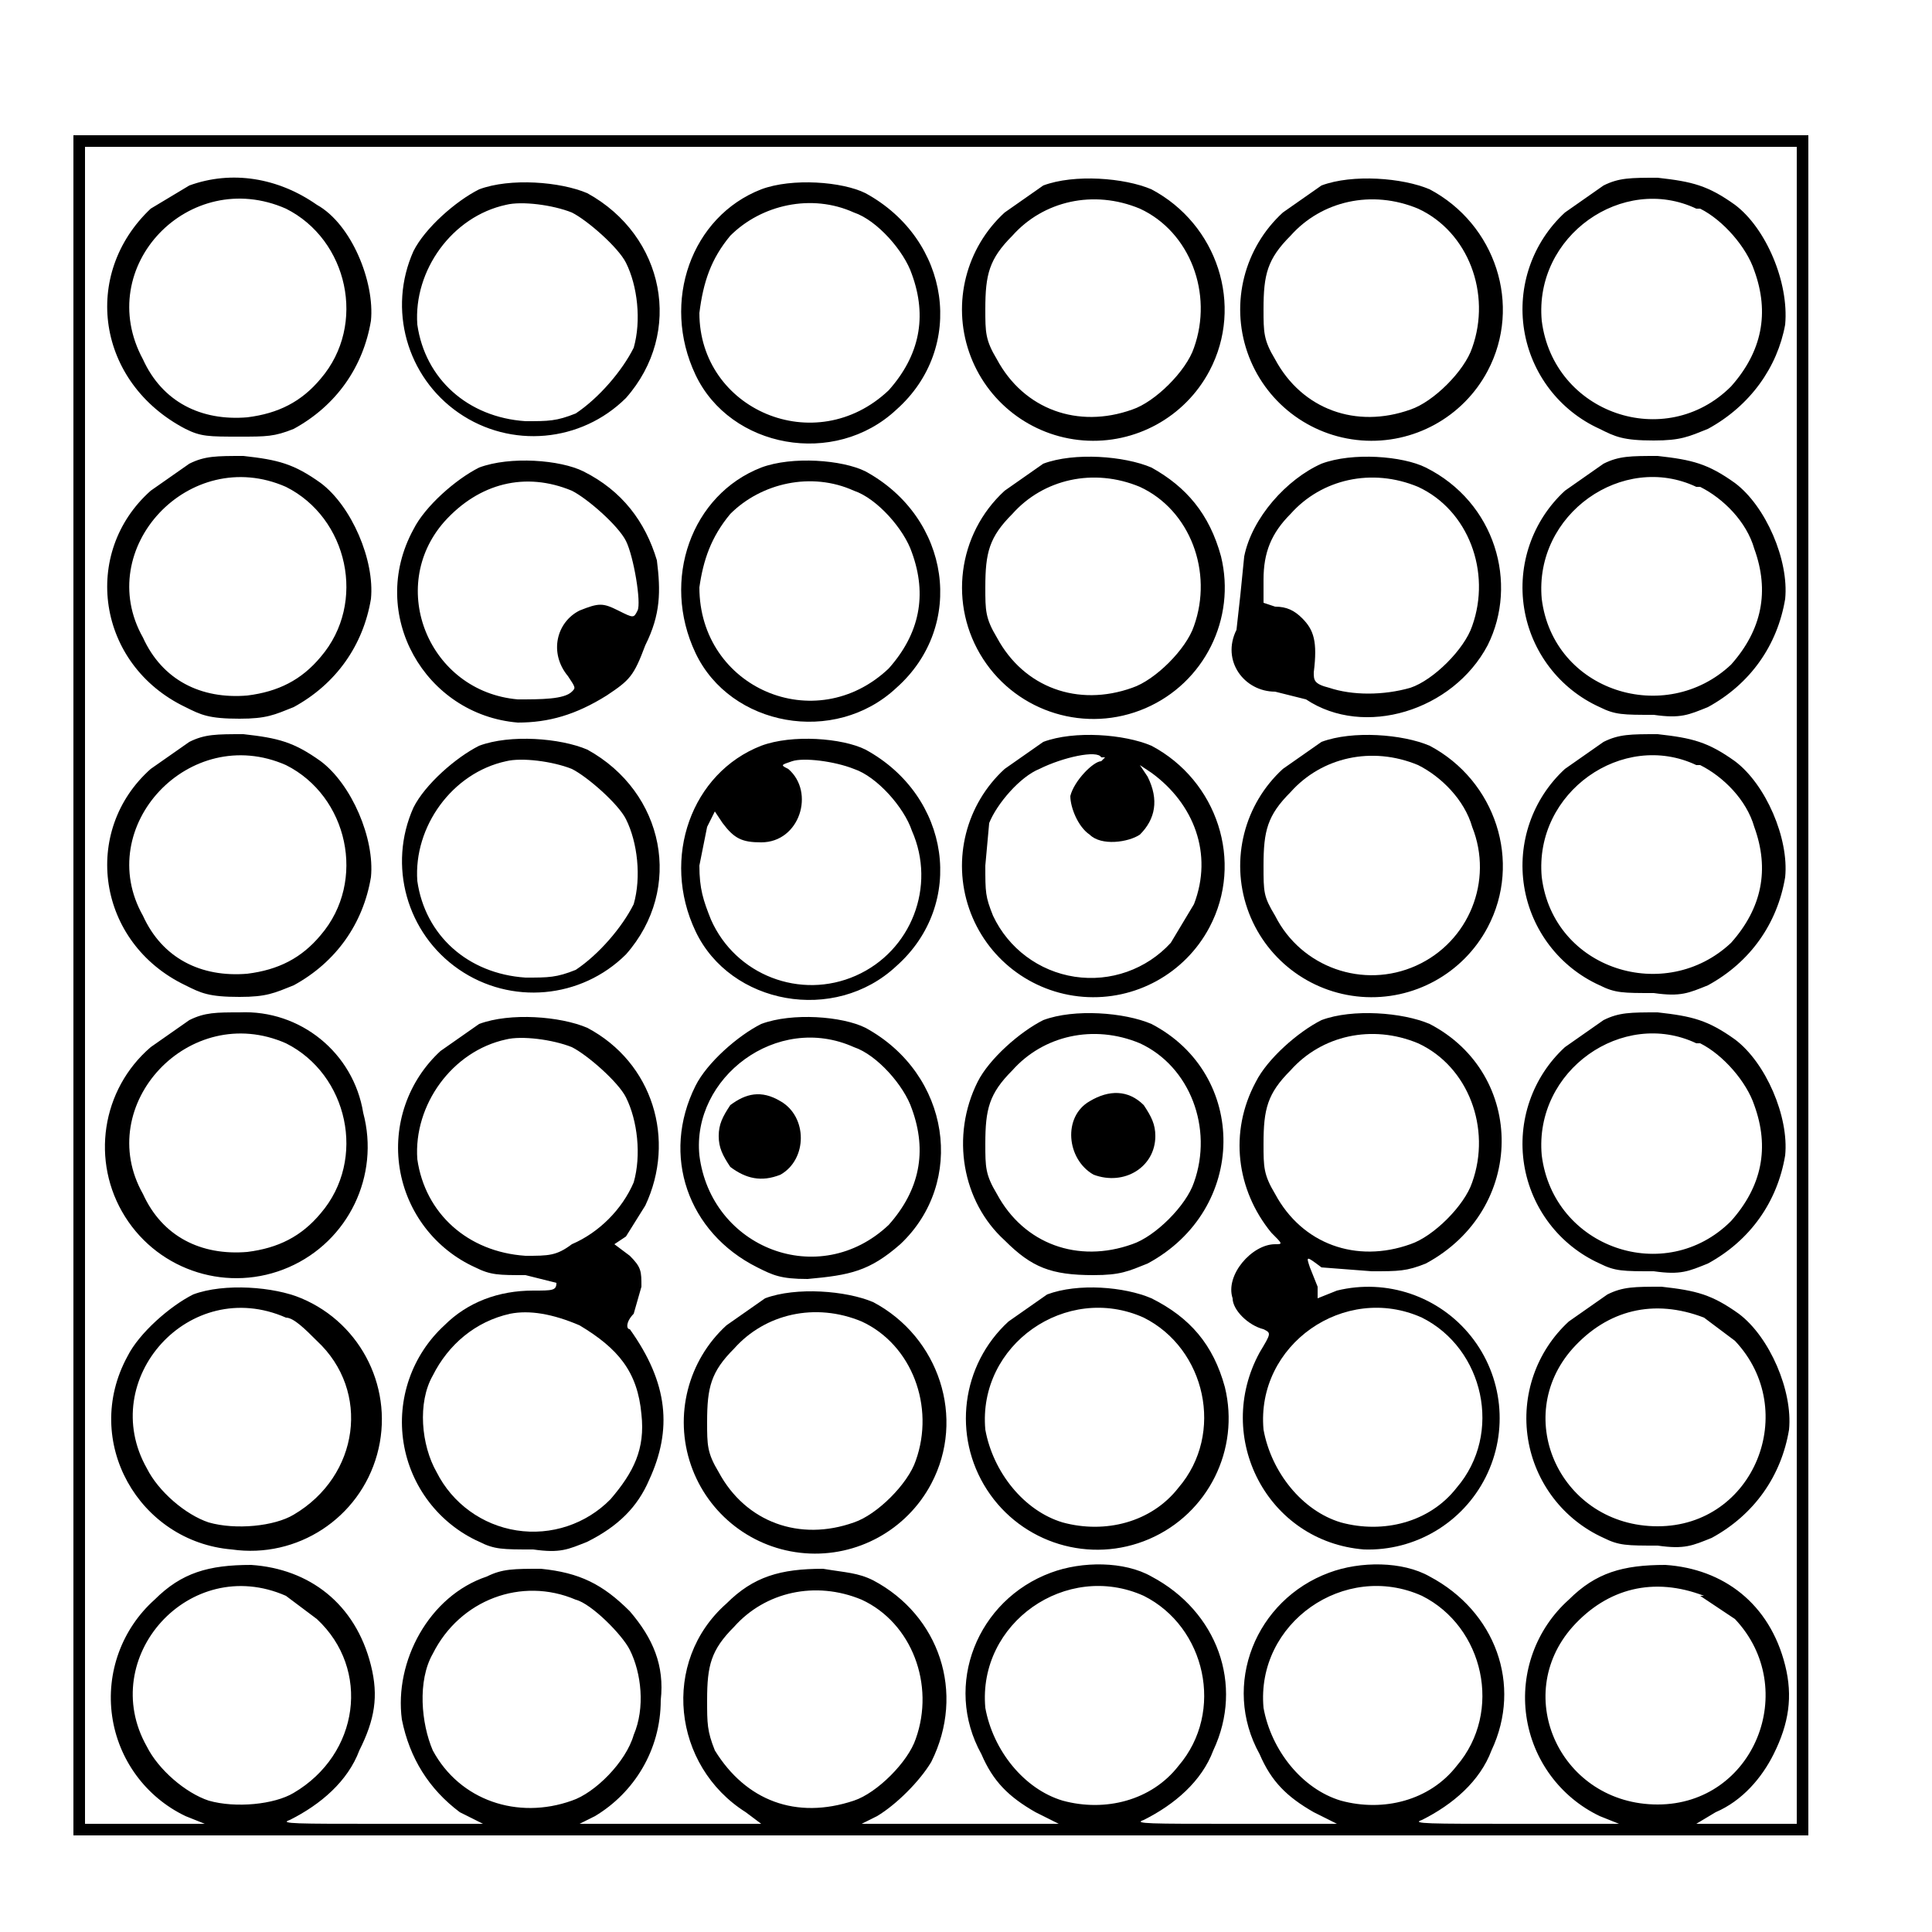
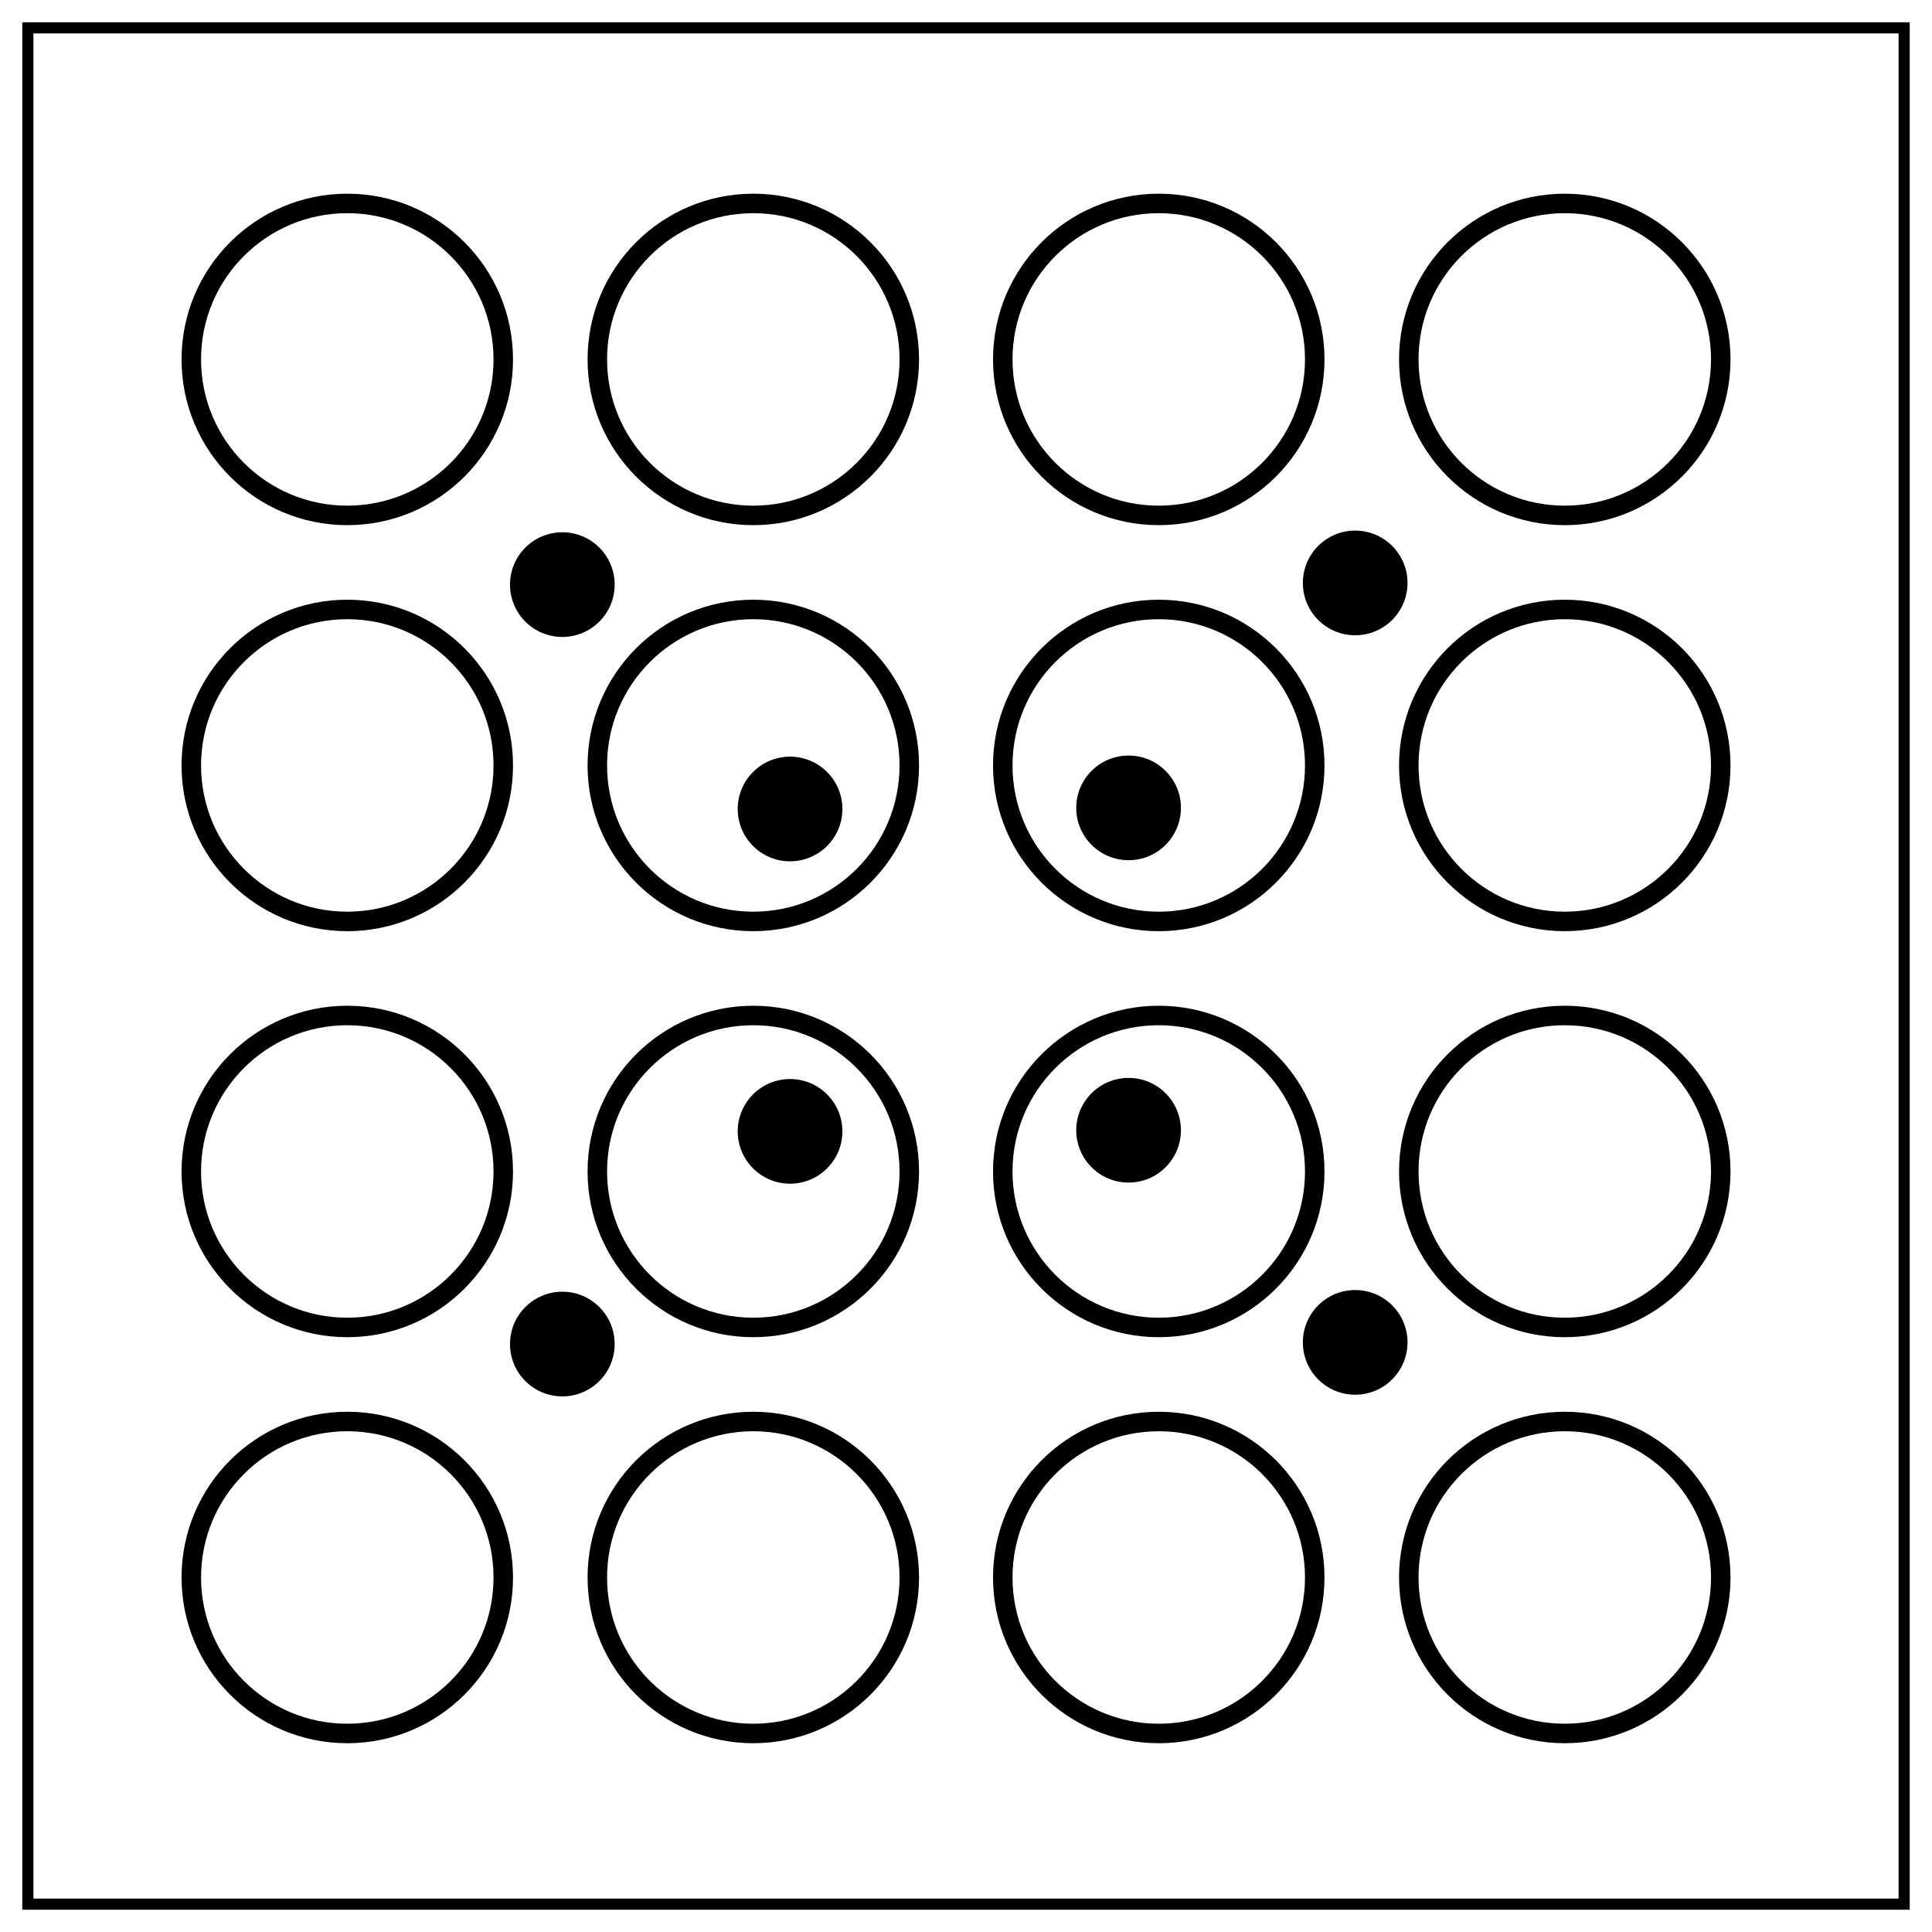
- <svg xmlns="http://www.w3.org/2000/svg" width="666.7" height="666.7" version="1.0" viewBox="0 0 500 500">
-   <path d="M19 255v220h449V35H19v220zm446 0v217h-26l5-3c7-3 12-9 15-15 4-8 5-15 3-23-4-16-16-25-31-26-11 0-18 2-25 9a34 34 0 0 0 8 56l5 2h-27c-22 0-27 0-24-1 8-4 15-10 18-18 8-17 1-36-16-45-7-4-18-4-26-1-19 7-28 29-18 47 3 7 7 11 14 15l6 3h-27c-21 0-26 0-23-1 8-4 15-10 18-18 8-17 1-36-16-45-7-4-18-4-26-1-19 7-28 29-18 47 3 7 7 11 14 15l6 3h-51l4-2c5-3 11-9 14-14 9-18 2-38-15-47-4-2-7-2-13-3-11 0-18 2-25 9-17 15-14 42 5 54l4 3h-47l4-2c10-6 17-17 17-30 1-9-2-16-8-23-7-7-13-10-23-11-7 0-10 0-14 2-15 5-24 22-22 37 2 10 7 18 15 24l6 3H98c-21 0-26 0-23-1 8-4 15-10 18-18 4-8 5-14 3-22-4-16-16-25-31-26-11 0-18 2-25 9a34 34 0 0 0 8 56l5 2H22V38h443v217zM74 413l8 6c14 13 11 35-6 45-5 3-15 4-22 2-6-2-13-8-16-14-13-23 11-50 36-39zm222 0c16 8 21 30 9 44-7 9-19 12-30 9-10-3-18-13-20-24-2-22 21-38 41-29zm72 0c16 8 21 30 9 44-7 9-19 12-30 9-10-3-18-13-20-24-2-22 21-38 41-29zm72 0 9 6c17 18 5 48-20 48s-38-28-22-46c9-10 21-13 34-8zm-291 1c4 1 12 9 14 13 3 6 4 15 1 22-2 7-10 15-16 17-14 5-29 0-36-13-3-7-4-18 0-25 7-14 23-20 37-14zm74 0c13 6 19 22 14 36-2 6-10 14-16 16-15 5-28 0-36-13-2-5-2-7-2-13 0-9 1-13 7-19 8-9 21-12 33-7z" />
-   <path d="m49 48-10 6c-18 17-14 45 9 57 4 2 6 2 14 2 7 0 9 0 14-2 11-6 18-16 20-28 1-10-5-25-14-30-10-7-22-9-33-5zm25 6c16 8 21 30 9 44-5 6-11 9-19 10-12 1-22-4-27-15-13-24 12-50 37-39zM270 48l-10 7a34 34 0 1 0 53 41c9-17 2-38-15-47-7-3-20-4-28-1zm25 6c13 6 19 22 14 36-2 6-10 14-16 16-14 5-28 0-35-13-3-5-3-7-3-13 0-9 1-13 7-19 8-9 21-12 33-7z" />
-   <path d="m342 48-10 7a34 34 0 1 0 53 41c9-17 2-38-15-47-7-3-20-4-28-1zm25 6c13 6 19 22 14 36-2 6-10 14-16 16-14 5-28 0-35-13-3-5-3-7-3-13 0-9 1-13 7-19 8-9 21-12 33-7z" />
-   <path d="m415 48-10 7a34 34 0 0 0 9 56c4 2 6 3 14 3 7 0 9-1 14-3 11-6 18-16 20-27 1-11-5-25-13-31-7-5-11-6-20-7-7 0-10 0-14 2zm25 6c6 3 12 10 14 16 4 11 2 21-6 30-17 17-46 7-49-17-2-22 21-38 40-29zM124 49c-6 3-14 10-17 16a34 34 0 0 0 55 38c15-17 10-42-10-53-7-3-20-4-28-1zm24 6c4 2 12 9 14 13 3 6 4 15 2 22-3 6-9 13-15 17-5 2-7 2-13 2-15-1-26-11-28-25-1-14 9-28 23-31 4-1 12 0 17 2zM197 49c-18 7-26 29-17 48s36 24 52 9c18-16 14-44-8-56-6-3-19-4-27-1zm24 6c6 2 13 10 15 16 4 11 2 21-6 30-19 18-49 5-49-20 1-8 3-14 8-20 8-8 21-11 32-6zM49 120l-10 7c-18 16-14 45 9 56 4 2 6 3 14 3 7 0 9-1 14-3 11-6 18-16 20-28 1-10-5-24-13-30-7-5-11-6-20-7-7 0-10 0-14 2zm25 6c16 8 21 30 9 44-5 6-11 9-19 10-12 1-22-4-27-15-13-23 12-50 37-39zM270 120l-10 7a34 34 0 1 0 56 17c-3-11-9-18-18-23-7-3-20-4-28-1zm25 6c13 6 19 22 14 36-2 6-10 14-16 16-14 5-28 0-35-13-3-5-3-7-3-13 0-9 1-13 7-19 8-9 21-12 33-7zM342 120c-9 4-18 14-20 24l-1 10-1 9c-4 8 2 16 10 16l8 2c15 10 38 3 47-14 8-16 2-37-16-46-6-3-19-4-27-1zm25 6c13 6 19 22 14 36-2 6-10 14-16 16-7 2-15 2-21 0-4-1-4-2-4-4 1-8 0-11-3-14-2-2-4-3-7-3l-3-1v-6c0-7 2-12 7-17 8-9 21-12 33-7zM415 120l-10 7a34 34 0 0 0 9 56c4 2 6 2 14 2 7 1 9 0 14-2 11-6 18-16 20-28 1-10-5-24-13-30-7-5-11-6-20-7-7 0-10 0-14 2zm25 6c6 3 12 9 14 16 4 11 2 21-6 30-17 16-46 7-49-17-2-22 21-38 40-29zM124 121c-6 3-14 10-17 16-12 22 3 48 27 50 8 0 15-2 23-7 6-4 7-5 10-13 4-8 4-14 3-22-3-10-9-18-19-23-6-3-19-4-27-1zm24 6c4 2 12 9 14 13s4 16 3 18-1 2-5 0-5-2-10 0c-6 3-8 11-3 17 2 3 2 3 1 4-2 2-8 2-14 2-23-2-34-29-19-46 9-10 21-13 33-8z" />
-   <path d="M197 121c-18 7-26 29-17 48s36 24 52 9c18-16 14-44-8-56-6-3-19-4-27-1zm24 6c6 2 13 10 15 16 4 11 2 21-6 30-19 18-49 5-49-21 1-7 3-13 8-19 8-8 21-11 32-6zM49 192l-10 7c-18 16-14 45 9 56 4 2 6 3 14 3 7 0 9-1 14-3 11-6 18-16 20-28 1-10-5-24-13-30-7-5-11-6-20-7-7 0-10 0-14 2zm25 6c16 8 21 30 9 44-5 6-11 9-19 10-12 1-22-4-27-15-13-23 12-50 37-39zM270 192l-10 7a34 34 0 1 0 53 41c9-17 2-38-15-47-7-3-20-4-28-1zm16 4-1 1c-2 0-7 5-8 9 0 3 2 8 5 10 3 3 10 2 13 0 4-4 5-9 2-15l-2-3 3 2c11 8 16 21 11 34l-6 10a28 28 0 0 1-46-7c-2-5-2-6-2-13l1-11c2-5 8-12 13-14 6-3 15-5 16-3z" />
-   <path d="m342 192-10 7a34 34 0 1 0 53 41c9-17 2-38-15-47-7-3-20-4-28-1zm25 6c6 3 12 9 14 16a28 28 0 0 1-51 23c-3-5-3-6-3-13 0-9 1-13 7-19 8-9 21-12 33-7z" />
-   <path d="m415 192-10 7a34 34 0 0 0 9 56c4 2 6 2 14 2 7 1 9 0 14-2 11-6 18-16 20-28 1-10-5-24-13-30-7-5-11-6-20-7-7 0-10 0-14 2zm25 6c6 3 12 9 14 16 4 11 2 21-6 30-17 16-46 7-49-17-2-22 21-38 40-29zM124 193c-6 3-14 10-17 16a34 34 0 0 0 55 38c15-17 10-42-10-53-7-3-20-4-28-1zm24 6c4 2 12 9 14 13 3 6 4 15 2 22-3 6-9 13-15 17-5 2-7 2-13 2-15-1-26-11-28-25-1-14 9-28 23-31 4-1 12 0 17 2zM197 193c-18 7-26 29-17 48s36 24 52 9c18-16 14-44-8-56-6-3-19-4-27-1zm24 6c6 2 13 10 15 16a28 28 0 0 1-52 23c-2-5-3-8-3-14l2-10 2-4 2 3c3 4 5 5 10 5 10 0 14-13 7-19-2-1-2-1 1-2s11 0 16 2zM49 264l-10 7a34 34 0 1 0 55 17 31 31 0 0 0-32-26c-6 0-9 0-13 2zm25 6c16 8 21 30 9 44-5 6-11 9-19 10-12 1-22-4-27-15-13-23 12-50 37-39zM270 264c-6 3-14 10-17 16-7 14-4 31 7 41 7 7 12 9 23 9 7 0 9-1 14-3 26-14 26-49 1-62-7-3-20-4-28-1zm25 6c13 6 19 22 14 36-2 6-10 14-16 16-14 5-28 0-35-13-3-5-3-7-3-13 0-9 1-13 7-19 8-9 21-12 33-7z" />
-   <path d="M282 285c-7 4-6 15 1 19 8 3 16-2 16-10 0-3-1-5-3-8-4-4-9-4-14-1zM342 264c-6 3-14 10-17 16-7 13-5 28 4 39 3 3 3 3 1 3-6 0-13 8-11 14 0 3 4 7 8 8 2 1 2 1-1 6-12 22 2 49 27 51a34 34 0 1 0-7-67l-5 2v-3l-2-5c-1-3-1-3 3 0l13 1c7 0 9 0 14-2 26-14 26-49 1-62-7-3-20-4-28-1zm25 6c13 6 19 22 14 36-2 6-10 14-16 16-14 5-28 0-35-13-3-5-3-7-3-13 0-9 1-13 7-19 8-9 21-12 33-7zm1 71c16 8 21 30 9 44-7 9-19 12-30 9-10-3-18-13-20-24-2-22 21-38 41-29z" />
-   <path d="m415 264-10 7a34 34 0 0 0 9 56c4 2 6 2 14 2 7 1 9 0 14-2 11-6 18-16 20-28 1-10-5-24-13-30-7-5-11-6-20-7-7 0-10 0-14 2zm25 6c6 3 12 10 14 16 4 11 2 21-6 30-17 17-46 7-49-17-2-22 21-38 40-29zM124 265l-10 7a34 34 0 0 0 9 56c4 2 6 2 13 2l8 2c0 2-1 2-6 2-9 0-17 3-23 9a34 34 0 0 0 9 56c4 2 6 2 14 2 7 1 9 0 14-2 8-4 13-9 16-16 6-13 5-25-5-39-1 0-1-2 1-4l2-7c0-4 0-5-3-8l-4-3 3-2 5-8c8-17 2-37-15-46-7-3-20-4-28-1zm24 6c4 2 12 9 14 13 3 6 4 15 2 22-3 7-9 13-16 16-4 3-6 3-12 3-15-1-26-11-28-25-1-14 9-28 23-31 4-1 12 0 17 2zm2 72c10 6 15 12 16 23 1 9-2 15-8 22a28 28 0 0 1-45-7c-4-7-5-18-1-25 4-8 11-14 20-16 5-1 11 0 18 3zM197 265c-6 3-14 10-17 16-9 18-2 38 16 47 4 2 6 3 13 3 11-1 16-2 24-9 17-16 13-44-9-56-6-3-19-4-27-1zm24 6c6 2 13 10 15 16 4 11 2 21-6 30-18 17-46 6-49-18-2-20 20-37 40-28z" />
-   <path d="M189 286c-2 3-3 5-3 8s1 5 3 8c4 3 8 4 13 2 7-4 7-15 0-19-5-3-9-2-13 1zM50 335c-6 3-14 10-17 16-12 22 3 48 27 50a34 34 0 0 0 18-65c-7-3-20-4-28-1zm24 6c2 0 5 3 8 6 14 13 11 35-6 45-5 3-15 4-22 2-6-2-13-8-16-14-13-23 11-50 36-39zM271 335l-10 7a34 34 0 1 0 56 17c-3-11-9-18-19-23-7-3-19-4-27-1zm25 6c16 8 21 30 9 44-7 9-19 12-30 9-10-3-18-13-20-24-2-22 21-38 41-29zM416 335l-10 7a34 34 0 0 0 9 56c4 2 6 2 14 2 7 1 9 0 14-2 11-6 18-16 20-28 1-10-5-24-13-30-7-5-11-6-20-7-7 0-10 0-14 2zm25 6 8 6c17 18 5 48-20 48s-38-28-22-46c9-10 21-13 34-8z" />
-   <path d="m198 336-10 7a34 34 0 1 0 53 41c9-17 2-38-15-47-7-3-20-4-28-1zm25 6c13 6 19 22 14 36-2 6-10 14-16 16-14 5-28 0-35-13-3-5-3-7-3-13 0-9 1-13 7-19 8-9 21-12 33-7z" />
+ <svg xmlns="http://www.w3.org/2000/svg" fill="none" stroke="#000" stroke-width="2" viewBox="0 0 347 347">
+   <path d="M5 5h337v337H5z" />
+   <g stroke-width="3.4" transform="matrix(1.03 0 0 1.03 -2 -6)">
+     <circle cx="133.3" cy="68.5" r="27.2" />
+     <circle cx="62.5" cy="68.5" r="27.2" />
+     <circle cx="133.3" cy="139.3" r="27.2" />
+     <circle cx="62.5" cy="139.3" r="27.2" />
+     <circle cx="274.8" cy="68.5" r="27.2" />
+     <circle cx="204" cy="68.5" r="27.2" />
+     <circle cx="274.8" cy="139.3" r="27.2" />
+     <circle cx="204" cy="139.3" r="27.2" />
+     <circle cx="133.3" cy="210.1" r="27.2" />
+     <circle cx="62.5" cy="210.1" r="27.2" />
+     <circle cx="133.3" cy="280.9" r="27.2" />
+     <circle cx="62.5" cy="280.9" r="27.2" />
+     <circle cx="274.8" cy="210.1" r="27.2" />
+     <circle cx="204" cy="210.1" r="27.2" />
+     <circle cx="274.8" cy="280.9" r="27.2" />
+     <circle cx="204" cy="280.9" r="27.2" />
+   </g>
+   <circle cx="141.9" cy="145.3" r="9.4" fill="#000" stroke="none" />
+   <circle cx="141.9" cy="203.2" r="9.4" fill="#000" stroke="none" />
+   <circle cx="202.7" cy="145.1" r="9.4" fill="#000" stroke="none" />
+   <circle cx="202.7" cy="203" r="9.4" fill="#000" stroke="none" />
+   <circle cx="101" cy="105" r="9.4" fill="#000" stroke="none" />
+   <circle cx="101" cy="241.4" r="9.4" fill="#000" stroke="none" />
+   <circle cx="243.4" cy="104.7" r="9.4" fill="#000" stroke="none" />
+   <circle cx="243.4" cy="241.1" r="9.4" fill="#000" stroke="none" />
</svg>
